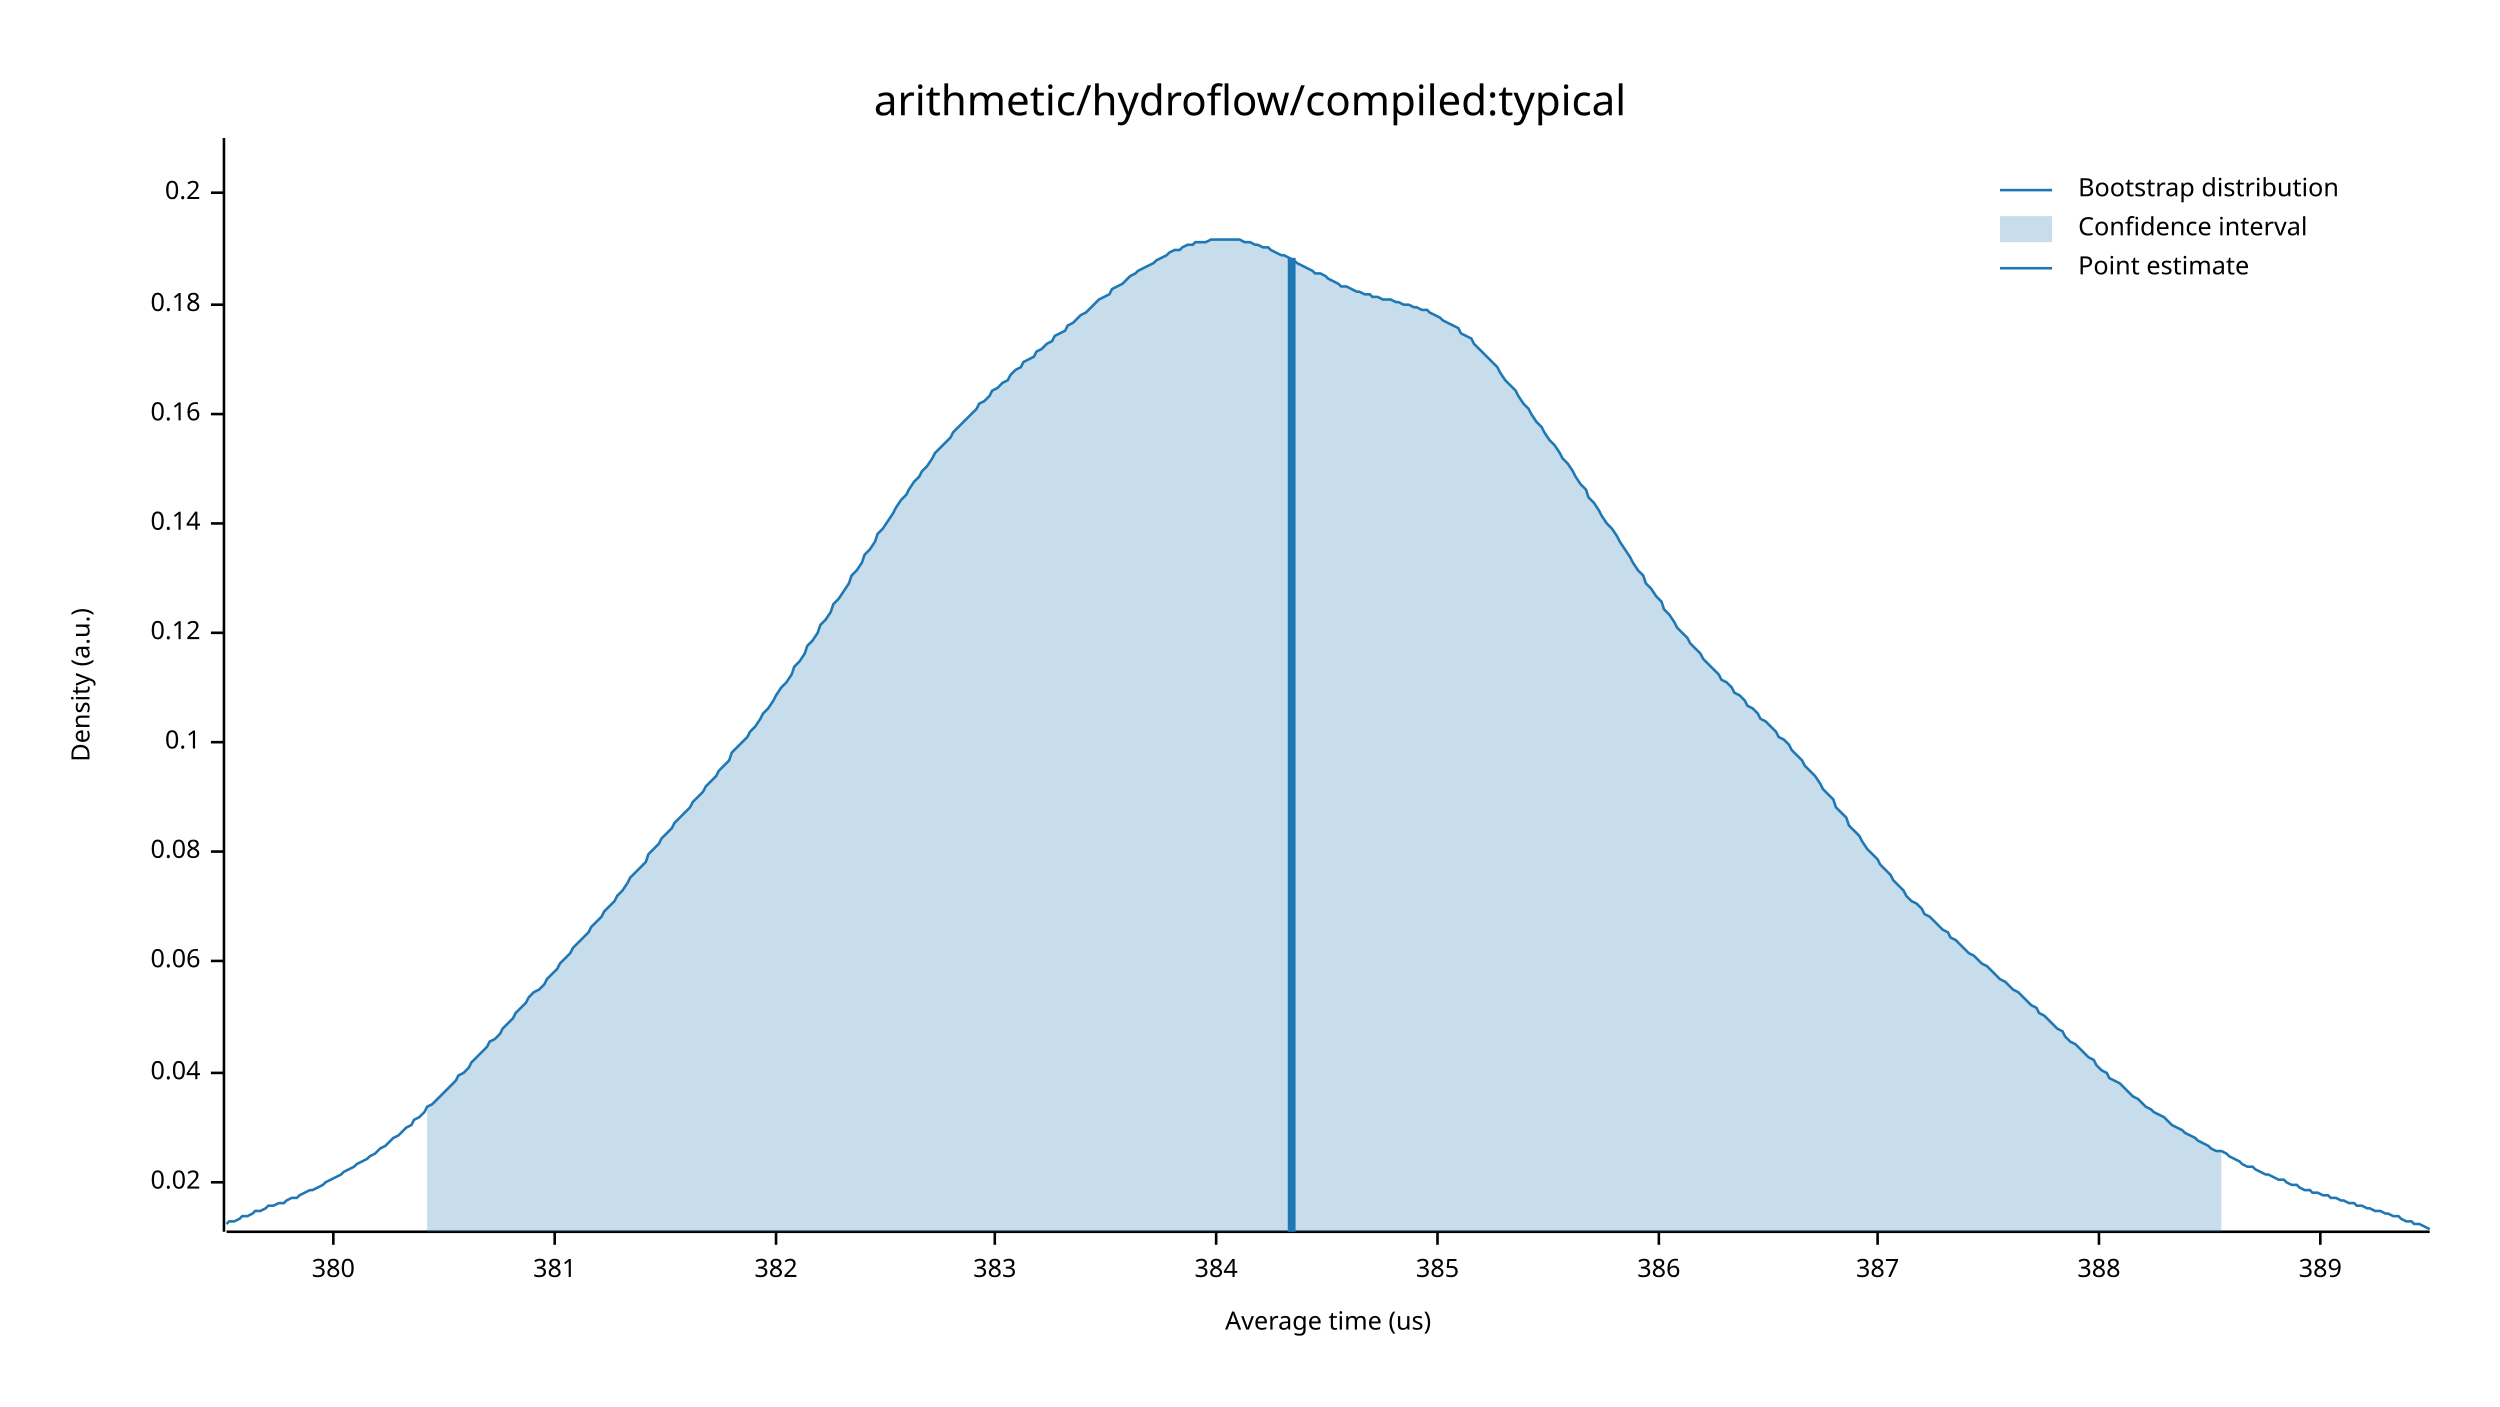
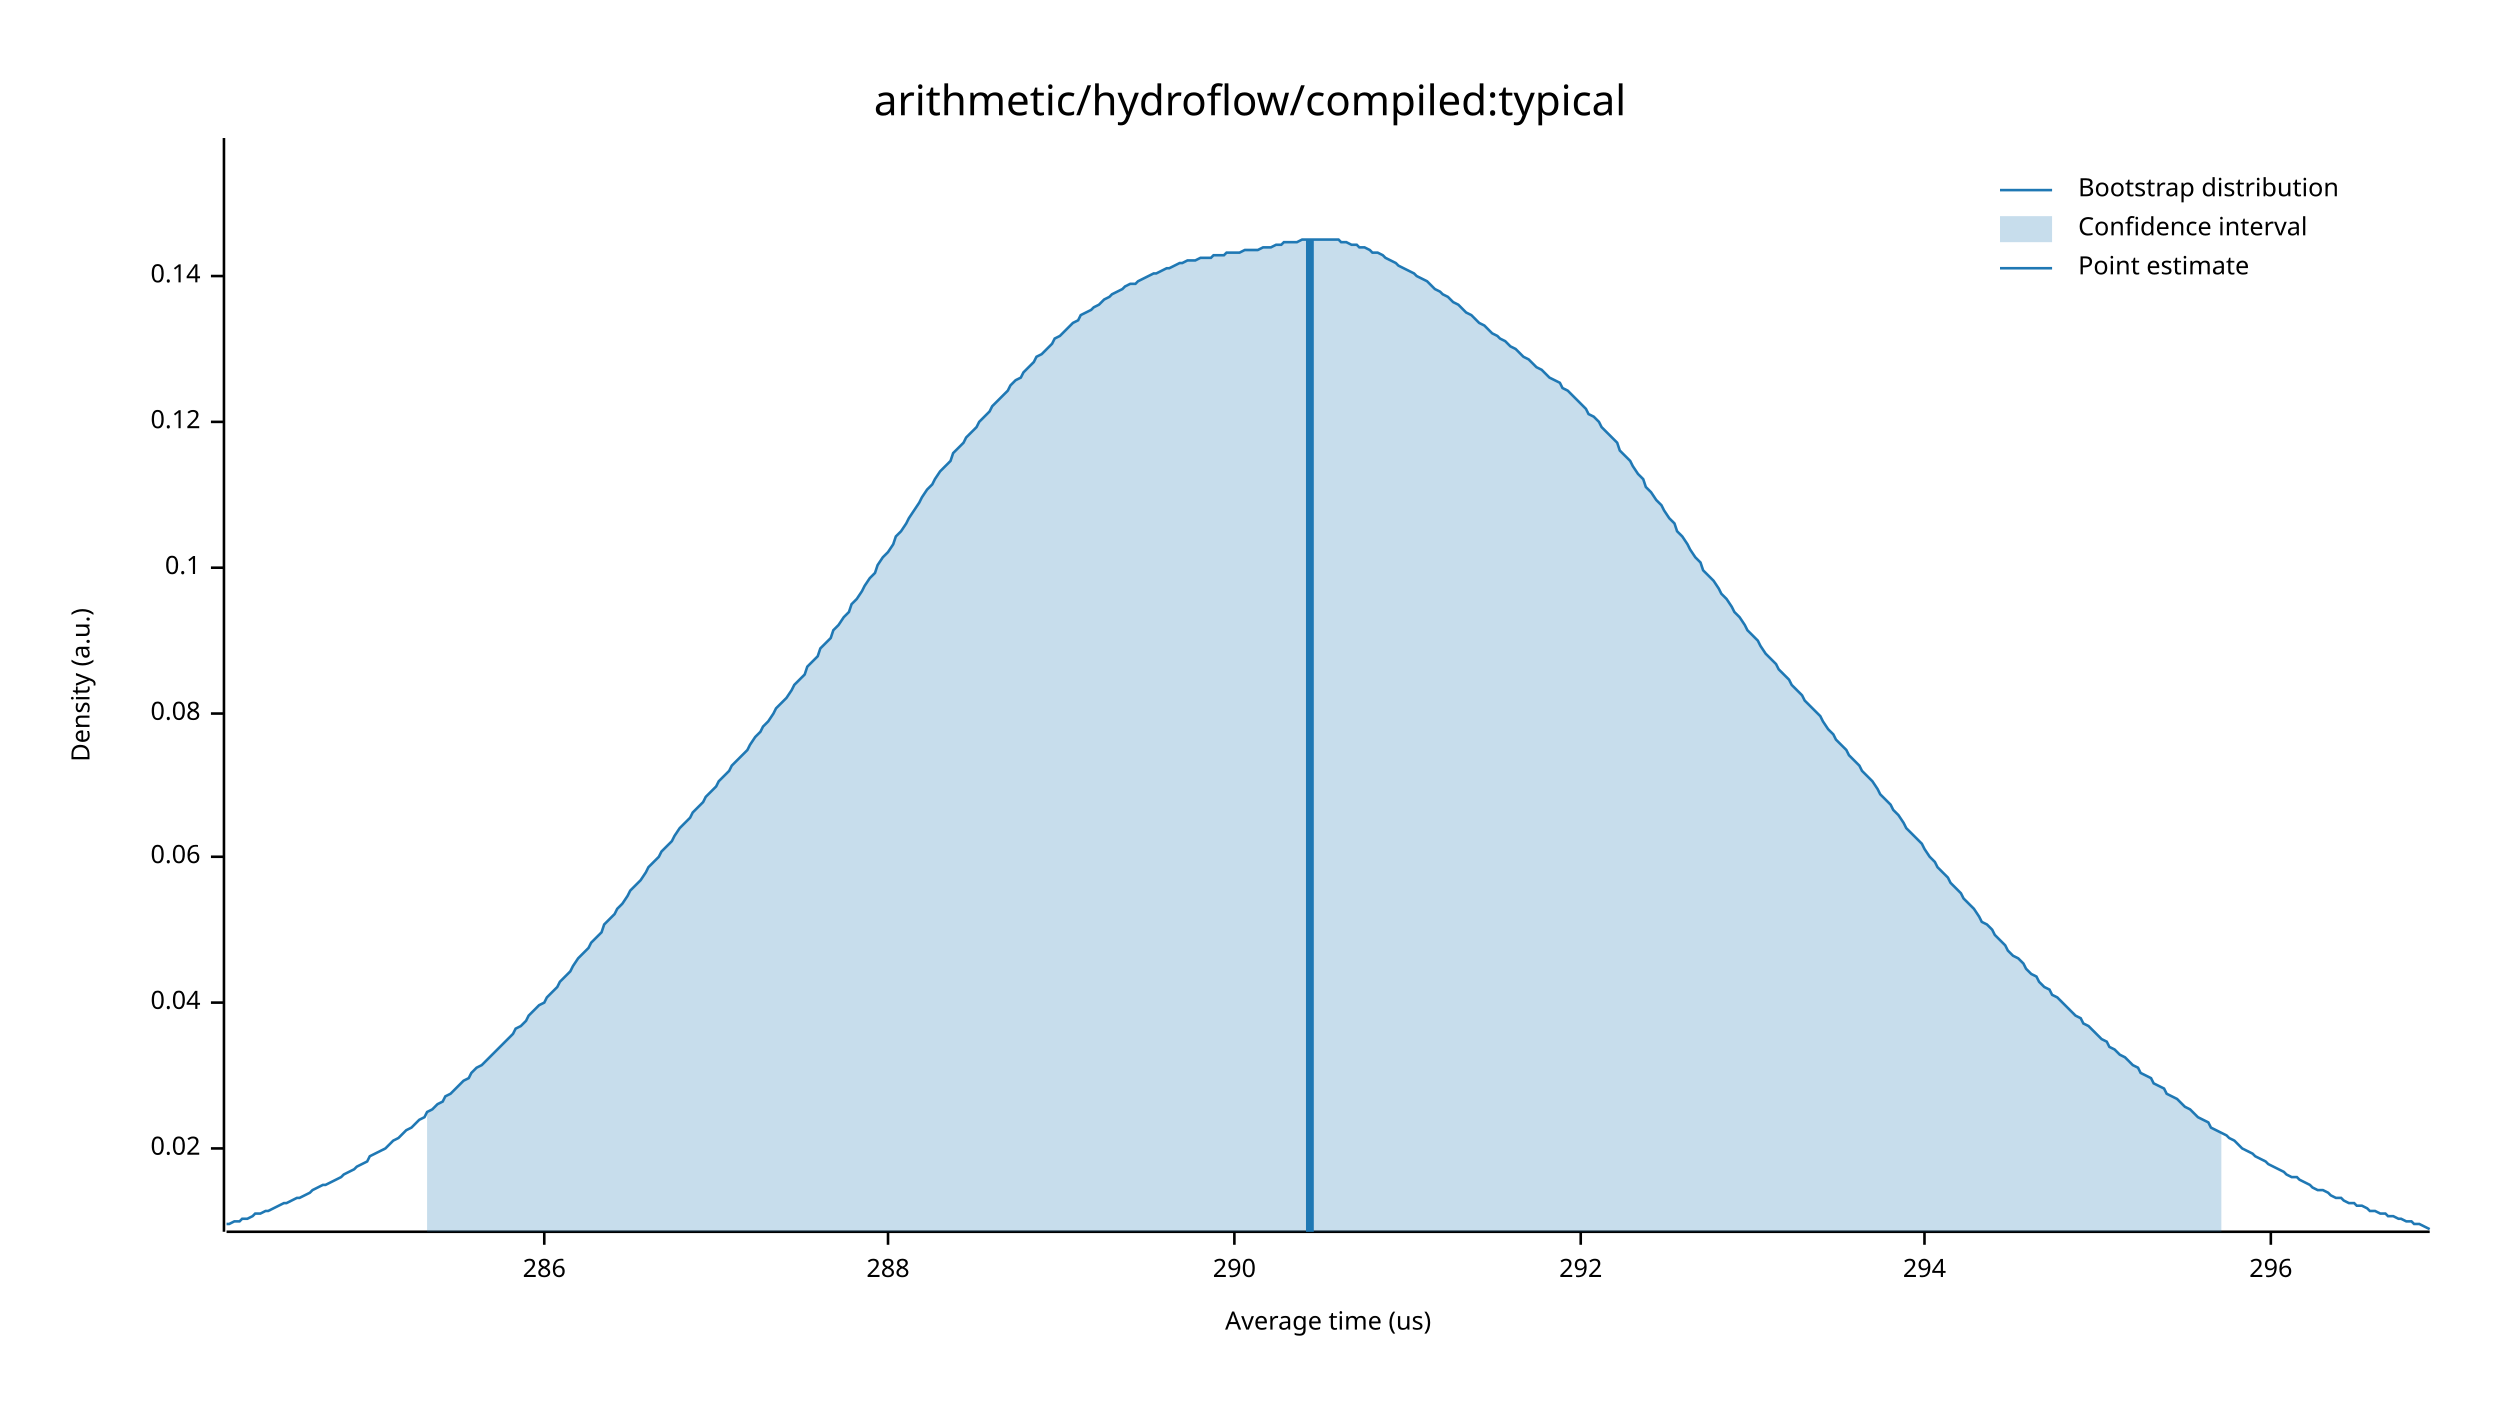
<svg xmlns="http://www.w3.org/2000/svg" width="960" height="540" viewBox="0 0 960 540">
  <text x="480" y="32" dy="0.76em" text-anchor="middle" font-family="sans-serif" font-size="16.129" opacity="1" fill="#000000">
arithmetic/hydroflow/compiled:typical
</text>
  <text x="27" y="263" dy="0.76em" text-anchor="middle" font-family="sans-serif" font-size="9.677" opacity="1" fill="#000000" transform="rotate(270, 27, 263)">
Density (a.u.)
</text>
  <text x="510" y="513" dy="-0.5ex" text-anchor="middle" font-family="sans-serif" font-size="9.677" opacity="1" fill="#000000">
Average time (us)
</text>
  <polyline fill="none" opacity="1" stroke="#000000" stroke-width="1" points="86,53 86,473 " />
-   <text x="77" y="454" dy="0.5ex" text-anchor="end" font-family="sans-serif" font-size="9.677" opacity="1" fill="#000000">
+   <text x="77" y="441" dy="0.5ex" text-anchor="end" font-family="sans-serif" font-size="9.677" opacity="1" fill="#000000">
0.02
</text>
-   <polyline fill="none" opacity="1" stroke="#000000" stroke-width="1" points="81,454 86,454 " />
-   <text x="77" y="412" dy="0.5ex" text-anchor="end" font-family="sans-serif" font-size="9.677" opacity="1" fill="#000000">
+   <polyline fill="none" opacity="1" stroke="#000000" stroke-width="1" points="81,441 86,441 " />
+   <text x="77" y="385" dy="0.5ex" text-anchor="end" font-family="sans-serif" font-size="9.677" opacity="1" fill="#000000">
0.04
</text>
-   <polyline fill="none" opacity="1" stroke="#000000" stroke-width="1" points="81,412 86,412 " />
-   <text x="77" y="369" dy="0.5ex" text-anchor="end" font-family="sans-serif" font-size="9.677" opacity="1" fill="#000000">
+   <polyline fill="none" opacity="1" stroke="#000000" stroke-width="1" points="81,385 86,385 " />
+   <text x="77" y="329" dy="0.5ex" text-anchor="end" font-family="sans-serif" font-size="9.677" opacity="1" fill="#000000">
0.06
</text>
-   <polyline fill="none" opacity="1" stroke="#000000" stroke-width="1" points="81,369 86,369 " />
-   <text x="77" y="327" dy="0.5ex" text-anchor="end" font-family="sans-serif" font-size="9.677" opacity="1" fill="#000000">
+   <polyline fill="none" opacity="1" stroke="#000000" stroke-width="1" points="81,329 86,329 " />
+   <text x="77" y="274" dy="0.5ex" text-anchor="end" font-family="sans-serif" font-size="9.677" opacity="1" fill="#000000">
0.08
</text>
-   <polyline fill="none" opacity="1" stroke="#000000" stroke-width="1" points="81,327 86,327 " />
-   <text x="77" y="285" dy="0.5ex" text-anchor="end" font-family="sans-serif" font-size="9.677" opacity="1" fill="#000000">
+   <polyline fill="none" opacity="1" stroke="#000000" stroke-width="1" points="81,274 86,274 " />
+   <text x="77" y="218" dy="0.5ex" text-anchor="end" font-family="sans-serif" font-size="9.677" opacity="1" fill="#000000">
0.1
</text>
-   <polyline fill="none" opacity="1" stroke="#000000" stroke-width="1" points="81,285 86,285 " />
-   <text x="77" y="243" dy="0.5ex" text-anchor="end" font-family="sans-serif" font-size="9.677" opacity="1" fill="#000000">
+   <polyline fill="none" opacity="1" stroke="#000000" stroke-width="1" points="81,218 86,218 " />
+   <text x="77" y="162" dy="0.5ex" text-anchor="end" font-family="sans-serif" font-size="9.677" opacity="1" fill="#000000">
0.12
</text>
-   <polyline fill="none" opacity="1" stroke="#000000" stroke-width="1" points="81,243 86,243 " />
-   <text x="77" y="201" dy="0.5ex" text-anchor="end" font-family="sans-serif" font-size="9.677" opacity="1" fill="#000000">
+   <polyline fill="none" opacity="1" stroke="#000000" stroke-width="1" points="81,162 86,162 " />
+   <text x="77" y="106" dy="0.5ex" text-anchor="end" font-family="sans-serif" font-size="9.677" opacity="1" fill="#000000">
0.14
</text>
-   <polyline fill="none" opacity="1" stroke="#000000" stroke-width="1" points="81,201 86,201 " />
-   <text x="77" y="159" dy="0.5ex" text-anchor="end" font-family="sans-serif" font-size="9.677" opacity="1" fill="#000000">
- 0.16
+   <polyline fill="none" opacity="1" stroke="#000000" stroke-width="1" points="81,106 86,106 " />
+   <polyline fill="none" opacity="1" stroke="#000000" stroke-width="1" points="87,473 933,473 " />
+   <text x="209" y="483" dy="0.76em" text-anchor="middle" font-family="sans-serif" font-size="9.677" opacity="1" fill="#000000">
+ 286
</text>
-   <polyline fill="none" opacity="1" stroke="#000000" stroke-width="1" points="81,159 86,159 " />
-   <text x="77" y="117" dy="0.5ex" text-anchor="end" font-family="sans-serif" font-size="9.677" opacity="1" fill="#000000">
- 0.18
+   <polyline fill="none" opacity="1" stroke="#000000" stroke-width="1" points="209,473 209,478 " />
+   <text x="341" y="483" dy="0.76em" text-anchor="middle" font-family="sans-serif" font-size="9.677" opacity="1" fill="#000000">
+ 288
</text>
-   <polyline fill="none" opacity="1" stroke="#000000" stroke-width="1" points="81,117 86,117 " />
-   <text x="77" y="74" dy="0.5ex" text-anchor="end" font-family="sans-serif" font-size="9.677" opacity="1" fill="#000000">
- 0.2
+   <polyline fill="none" opacity="1" stroke="#000000" stroke-width="1" points="341,473 341,478 " />
+   <text x="474" y="483" dy="0.76em" text-anchor="middle" font-family="sans-serif" font-size="9.677" opacity="1" fill="#000000">
+ 290
</text>
-   <polyline fill="none" opacity="1" stroke="#000000" stroke-width="1" points="81,74 86,74 " />
-   <polyline fill="none" opacity="1" stroke="#000000" stroke-width="1" points="87,473 933,473 " />
-   <text x="128" y="483" dy="0.76em" text-anchor="middle" font-family="sans-serif" font-size="9.677" opacity="1" fill="#000000">
- 380
+   <polyline fill="none" opacity="1" stroke="#000000" stroke-width="1" points="474,473 474,478 " />
+   <text x="607" y="483" dy="0.76em" text-anchor="middle" font-family="sans-serif" font-size="9.677" opacity="1" fill="#000000">
+ 292
</text>
-   <polyline fill="none" opacity="1" stroke="#000000" stroke-width="1" points="128,473 128,478 " />
-   <text x="213" y="483" dy="0.76em" text-anchor="middle" font-family="sans-serif" font-size="9.677" opacity="1" fill="#000000">
- 381
+   <polyline fill="none" opacity="1" stroke="#000000" stroke-width="1" points="607,473 607,478 " />
+   <text x="739" y="483" dy="0.76em" text-anchor="middle" font-family="sans-serif" font-size="9.677" opacity="1" fill="#000000">
+ 294
</text>
-   <polyline fill="none" opacity="1" stroke="#000000" stroke-width="1" points="213,473 213,478 " />
-   <text x="298" y="483" dy="0.76em" text-anchor="middle" font-family="sans-serif" font-size="9.677" opacity="1" fill="#000000">
- 382
+   <polyline fill="none" opacity="1" stroke="#000000" stroke-width="1" points="739,473 739,478 " />
+   <text x="872" y="483" dy="0.76em" text-anchor="middle" font-family="sans-serif" font-size="9.677" opacity="1" fill="#000000">
+ 296
</text>
-   <polyline fill="none" opacity="1" stroke="#000000" stroke-width="1" points="298,473 298,478 " />
-   <text x="382" y="483" dy="0.76em" text-anchor="middle" font-family="sans-serif" font-size="9.677" opacity="1" fill="#000000">
- 383
- </text>
-   <polyline fill="none" opacity="1" stroke="#000000" stroke-width="1" points="382,473 382,478 " />
-   <text x="467" y="483" dy="0.76em" text-anchor="middle" font-family="sans-serif" font-size="9.677" opacity="1" fill="#000000">
- 384
- </text>
-   <polyline fill="none" opacity="1" stroke="#000000" stroke-width="1" points="467,473 467,478 " />
-   <text x="552" y="483" dy="0.76em" text-anchor="middle" font-family="sans-serif" font-size="9.677" opacity="1" fill="#000000">
- 385
- </text>
-   <polyline fill="none" opacity="1" stroke="#000000" stroke-width="1" points="552,473 552,478 " />
-   <text x="637" y="483" dy="0.76em" text-anchor="middle" font-family="sans-serif" font-size="9.677" opacity="1" fill="#000000">
- 386
- </text>
-   <polyline fill="none" opacity="1" stroke="#000000" stroke-width="1" points="637,473 637,478 " />
-   <text x="721" y="483" dy="0.76em" text-anchor="middle" font-family="sans-serif" font-size="9.677" opacity="1" fill="#000000">
- 387
- </text>
-   <polyline fill="none" opacity="1" stroke="#000000" stroke-width="1" points="721,473 721,478 " />
-   <text x="806" y="483" dy="0.76em" text-anchor="middle" font-family="sans-serif" font-size="9.677" opacity="1" fill="#000000">
- 388
- </text>
-   <polyline fill="none" opacity="1" stroke="#000000" stroke-width="1" points="806,473 806,478 " />
-   <text x="891" y="483" dy="0.76em" text-anchor="middle" font-family="sans-serif" font-size="9.677" opacity="1" fill="#000000">
- 389
- </text>
-   <polyline fill="none" opacity="1" stroke="#000000" stroke-width="1" points="891,473 891,478 " />
-   <polyline fill="none" opacity="1" stroke="#1F78B4" stroke-width="1" points="87,470 88,469 90,469 92,468 93,467 95,467 97,466 98,465 100,465 102,464 103,463 105,463 107,462 109,462 110,461 112,460 114,460 115,459 117,458 119,457 120,457 122,456 124,455 125,454 127,453 129,452 131,451 132,450 134,449 136,448 137,447 139,446 141,445 142,444 144,443 146,441 148,440 149,439 151,437 153,436 154,435 156,433 158,432 159,430 161,429 163,427 164,425 166,424 168,422 170,420 171,419 173,417 175,415 176,413 178,412 180,410 181,408 183,406 185,404 187,402 188,400 190,399 192,397 193,395 195,393 197,391 198,389 200,387 202,385 203,383 205,381 207,380 209,378 210,376 212,374 214,372 215,370 217,368 219,366 220,364 222,362 224,360 226,358 227,356 229,354 231,352 232,350 234,348 236,346 237,344 239,342 241,339 242,337 244,335 246,333 248,331 249,328 251,326 253,324 254,322 256,320 258,318 259,316 261,314 263,312 265,310 266,308 268,306 270,304 271,302 273,300 275,298 276,296 278,294 280,292 281,289 283,287 285,285 287,283 288,281 290,279 292,276 293,274 295,272 297,269 298,267 300,264 302,262 304,259 305,256 307,254 309,251 310,248 312,246 314,243 315,240 317,238 319,235 320,232 322,230 324,227 326,224 327,221 329,219 331,216 332,213 334,211 336,208 337,205 339,203 341,200 343,197 344,195 346,192 348,190 349,188 351,185 353,183 354,181 356,179 358,176 359,174 361,172 363,170 365,168 366,166 368,164 370,162 371,161 373,159 375,157 376,155 378,154 380,152 381,150 383,149 385,147 387,146 388,144 390,142 392,141 393,139 395,138 397,137 398,135 400,134 402,132 404,131 405,129 407,128 409,127 410,125 412,124 414,122 415,121 417,120 419,118 420,117 422,115 424,114 426,113 427,111 429,110 431,109 432,108 434,106 436,105 437,104 439,103 441,102 443,101 444,100 446,99 448,98 449,97 451,96 453,96 454,95 456,94 458,94 459,93 461,93 463,93 465,92 466,92 468,92 470,92 471,92 473,92 475,92 476,92 478,93 480,93 482,94 483,94 485,95 487,95 488,96 490,97 492,98 493,98 495,99 497,100 498,101 500,102 502,103 504,104 505,105 507,105 509,106 510,107 512,108 514,109 515,110 517,110 519,111 521,112 522,112 524,113 526,113 527,114 529,114 531,115 532,115 534,115 536,116 537,116 539,117 541,117 543,118 544,118 546,119 548,119 549,120 551,121 553,122 554,123 556,124 558,125 560,126 561,128 563,129 565,130 566,132 568,134 570,136 571,137 573,139 575,141 576,143 578,146 580,148 582,150 583,152 585,155 587,157 588,159 590,162 592,164 593,166 595,169 597,171 599,174 600,176 602,178 604,181 605,183 607,186 609,188 610,191 612,193 614,196 615,198 617,201 619,203 621,206 622,208 624,211 626,214 627,216 629,219 631,221 632,224 634,226 636,229 638,231 639,234 641,236 643,239 644,241 646,243 648,245 649,247 651,249 653,251 654,253 656,255 658,257 660,259 661,261 663,262 665,264 666,266 668,267 670,269 671,271 673,272 675,274 676,276 678,277 680,279 682,281 683,283 685,284 687,286 688,288 690,290 692,292 693,294 695,296 697,298 699,301 700,303 702,305 704,307 705,310 707,312 709,314 710,317 712,319 714,321 715,323 717,326 719,328 721,330 722,332 724,334 726,336 727,338 729,340 731,342 732,344 734,346 736,347 738,349 739,351 741,352 743,354 744,355 746,357 748,358 749,360 751,361 753,363 754,364 756,366 758,367 760,369 761,370 763,371 765,373 766,374 768,376 770,377 771,378 773,380 775,381 777,383 778,384 780,386 782,387 783,389 785,390 787,392 788,393 790,395 792,396 793,398 795,400 797,401 799,403 800,404 802,406 804,407 805,409 807,411 809,412 810,414 812,415 814,416 816,418 817,419 819,421 821,422 822,423 824,425 826,426 827,427 829,428 831,429 832,430 834,432 836,433 838,434 839,435 841,436 843,437 844,438 846,439 848,440 849,441 851,442 853,442 855,443 856,444 858,445 860,446 861,447 863,448 865,448 866,449 868,450 870,451 871,451 873,452 875,453 877,453 878,454 880,455 882,455 883,456 885,457 887,457 888,458 890,458 892,459 894,459 895,460 897,460 899,461 900,461 902,462 904,462 905,463 907,463 909,464 910,464 912,465 914,465 916,466 917,466 919,467 921,467 922,468 924,469 926,469 927,470 929,470 931,471 933,472 " />
-   <polygon opacity="0.25" fill="#1F78B4" points="164,425 166,424 168,422 170,420 171,419 173,417 175,415 176,413 178,412 180,410 181,408 183,406 185,404 187,402 188,400 190,399 192,397 193,395 195,393 197,391 198,389 200,387 202,385 203,383 205,381 207,380 209,378 210,376 212,374 214,372 215,370 217,368 219,366 220,364 222,362 224,360 226,358 227,356 229,354 231,352 232,350 234,348 236,346 237,344 239,342 241,339 242,337 244,335 246,333 248,331 249,328 251,326 253,324 254,322 256,320 258,318 259,316 261,314 263,312 265,310 266,308 268,306 270,304 271,302 273,300 275,298 276,296 278,294 280,292 281,289 283,287 285,285 287,283 288,281 290,279 292,276 293,274 295,272 297,269 298,267 300,264 302,262 304,259 305,256 307,254 309,251 310,248 312,246 314,243 315,240 317,238 319,235 320,232 322,230 324,227 326,224 327,221 329,219 331,216 332,213 334,211 336,208 337,205 339,203 341,200 343,197 344,195 346,192 348,190 349,188 351,185 353,183 354,181 356,179 358,176 359,174 361,172 363,170 365,168 366,166 368,164 370,162 371,161 373,159 375,157 376,155 378,154 380,152 381,150 383,149 385,147 387,146 388,144 390,142 392,141 393,139 395,138 397,137 398,135 400,134 402,132 404,131 405,129 407,128 409,127 410,125 412,124 414,122 415,121 417,120 419,118 420,117 422,115 424,114 426,113 427,111 429,110 431,109 432,108 434,106 436,105 437,104 439,103 441,102 443,101 444,100 446,99 448,98 449,97 451,96 453,96 454,95 456,94 458,94 459,93 461,93 463,93 465,92 466,92 468,92 470,92 471,92 473,92 475,92 476,92 478,93 480,93 482,94 483,94 485,95 487,95 488,96 490,97 492,98 493,98 495,99 497,100 498,101 500,102 502,103 504,104 505,105 507,105 509,106 510,107 512,108 514,109 515,110 517,110 519,111 521,112 522,112 524,113 526,113 527,114 529,114 531,115 532,115 534,115 536,116 537,116 539,117 541,117 543,118 544,118 546,119 548,119 549,120 551,121 553,122 554,123 556,124 558,125 560,126 561,128 563,129 565,130 566,132 568,134 570,136 571,137 573,139 575,141 576,143 578,146 580,148 582,150 583,152 585,155 587,157 588,159 590,162 592,164 593,166 595,169 597,171 599,174 600,176 602,178 604,181 605,183 607,186 609,188 610,191 612,193 614,196 615,198 617,201 619,203 621,206 622,208 624,211 626,214 627,216 629,219 631,221 632,224 634,226 636,229 638,231 639,234 641,236 643,239 644,241 646,243 648,245 649,247 651,249 653,251 654,253 656,255 658,257 660,259 661,261 663,262 665,264 666,266 668,267 670,269 671,271 673,272 675,274 676,276 678,277 680,279 682,281 683,283 685,284 687,286 688,288 690,290 692,292 693,294 695,296 697,298 699,301 700,303 702,305 704,307 705,310 707,312 709,314 710,317 712,319 714,321 715,323 717,326 719,328 721,330 722,332 724,334 726,336 727,338 729,340 731,342 732,344 734,346 736,347 738,349 739,351 741,352 743,354 744,355 746,357 748,358 749,360 751,361 753,363 754,364 756,366 758,367 760,369 761,370 763,371 765,373 766,374 768,376 770,377 771,378 773,380 775,381 777,383 778,384 780,386 782,387 783,389 785,390 787,392 788,393 790,395 792,396 793,398 795,400 797,401 799,403 800,404 802,406 804,407 805,409 807,411 809,412 810,414 812,415 814,416 816,418 817,419 819,421 821,422 822,423 824,425 826,426 827,427 829,428 831,429 832,430 834,432 836,433 838,434 839,435 841,436 843,437 844,438 846,439 848,440 849,441 851,442 853,442 853,473 164,473 " />
-   <polyline fill="none" opacity="1" stroke="#1F78B4" stroke-width="3" points="496,473 496,99 " />
+   <polyline fill="none" opacity="1" stroke="#000000" stroke-width="1" points="872,473 872,478 " />
+   <polyline fill="none" opacity="1" stroke="#1F78B4" stroke-width="1" points="87,470 88,470 90,469 92,469 93,468 95,468 97,467 98,466 100,466 102,465 103,465 105,464 107,463 109,462 110,462 112,461 114,460 115,460 117,459 119,458 120,457 122,456 124,455 125,455 127,454 129,453 131,452 132,451 134,450 136,449 137,448 139,447 141,446 142,444 144,443 146,442 148,441 149,440 151,438 153,437 154,436 156,434 158,433 159,432 161,430 163,429 164,427 166,426 168,424 170,423 171,421 173,420 175,418 176,417 178,415 180,414 181,412 183,410 185,409 187,407 188,406 190,404 192,402 193,401 195,399 197,397 198,395 200,394 202,392 203,390 205,388 207,386 209,385 210,383 212,381 214,379 215,377 217,375 219,373 220,371 222,368 224,366 226,364 227,362 229,360 231,358 232,355 234,353 236,351 237,349 239,347 241,344 242,342 244,340 246,338 248,335 249,333 251,331 253,329 254,327 256,325 258,323 259,321 261,318 263,316 265,314 266,312 268,310 270,308 271,306 273,304 275,302 276,300 278,298 280,296 281,294 283,292 285,290 287,288 288,286 290,283 292,281 293,279 295,277 297,274 298,272 300,270 302,268 304,265 305,263 307,261 309,259 310,256 312,254 314,252 315,249 317,247 319,245 320,242 322,240 324,237 326,235 327,232 329,230 331,227 332,225 334,222 336,220 337,217 339,214 341,212 343,209 344,206 346,204 348,201 349,199 351,196 353,193 354,191 356,188 358,186 359,184 361,181 363,179 365,177 366,174 368,172 370,170 371,168 373,166 375,164 376,162 378,160 380,158 381,156 383,154 385,152 387,150 388,148 390,146 392,145 393,143 395,141 397,139 398,137 400,136 402,134 404,132 405,130 407,129 409,127 410,126 412,124 414,123 415,121 417,120 419,119 420,118 422,117 424,115 426,114 427,113 429,112 431,111 432,110 434,109 436,109 437,108 439,107 441,106 443,105 444,105 446,104 448,103 449,103 451,102 453,101 454,101 456,100 458,100 459,100 461,99 463,99 465,99 466,98 468,98 470,98 471,97 473,97 475,97 476,97 478,96 480,96 482,96 483,96 485,95 487,95 488,95 490,94 492,94 493,93 495,93 497,93 498,93 500,92 502,92 504,92 505,92 507,92 509,92 510,92 512,92 514,92 515,93 517,93 519,94 521,94 522,95 524,95 526,96 527,97 529,97 531,98 532,99 534,100 536,101 537,102 539,103 541,104 543,105 544,106 546,107 548,108 549,109 551,111 553,112 554,113 556,114 558,116 560,117 561,118 563,120 565,121 566,122 568,124 570,125 571,126 573,128 575,129 576,130 578,131 580,133 582,134 583,135 585,137 587,138 588,139 590,141 592,142 593,143 595,145 597,146 599,147 600,149 602,150 604,152 605,153 607,155 609,157 610,159 612,160 614,162 615,164 617,166 619,168 621,170 622,173 624,175 626,177 627,179 629,182 631,184 632,187 634,189 636,192 638,194 639,196 641,199 643,201 644,204 646,206 648,209 649,211 651,214 653,216 654,219 656,221 658,223 660,226 661,228 663,230 665,233 666,235 668,237 670,240 671,242 673,244 675,246 676,248 678,251 680,253 682,255 683,257 685,259 687,261 688,263 690,265 692,267 693,269 695,271 697,273 699,275 700,277 702,280 704,282 705,284 707,286 709,288 710,290 712,292 714,294 715,296 717,298 719,300 721,303 722,305 724,307 726,309 727,311 729,313 731,316 732,318 734,320 736,322 738,324 739,326 741,329 743,331 744,333 746,335 748,337 749,339 751,341 753,343 754,345 756,347 758,349 760,352 761,354 763,355 765,357 766,359 768,361 770,363 771,365 773,367 775,368 777,370 778,372 780,374 782,375 783,377 785,379 787,380 788,382 790,383 792,385 793,386 795,388 797,390 799,391 800,393 802,394 804,396 805,397 807,399 809,400 810,402 812,403 814,405 816,406 817,407 819,409 821,410 822,412 824,413 826,414 827,416 829,417 831,418 832,420 834,421 836,422 838,424 839,425 841,426 843,428 844,429 846,430 848,431 849,433 851,434 853,435 855,436 856,437 858,438 860,440 861,441 863,442 865,443 866,444 868,445 870,446 871,447 873,448 875,449 877,450 878,451 880,452 882,452 883,453 885,454 887,455 888,456 890,457 892,457 894,458 895,459 897,460 899,460 900,461 902,462 904,462 905,463 907,463 909,464 910,465 912,465 914,466 916,466 917,467 919,467 921,468 922,468 924,469 926,469 927,470 929,470 931,471 933,472 " />
+   <polygon opacity="0.25" fill="#1F78B4" points="164,427 166,426 168,424 170,423 171,421 173,420 175,418 176,417 178,415 180,414 181,412 183,410 185,409 187,407 188,406 190,404 192,402 193,401 195,399 197,397 198,395 200,394 202,392 203,390 205,388 207,386 209,385 210,383 212,381 214,379 215,377 217,375 219,373 220,371 222,368 224,366 226,364 227,362 229,360 231,358 232,355 234,353 236,351 237,349 239,347 241,344 242,342 244,340 246,338 248,335 249,333 251,331 253,329 254,327 256,325 258,323 259,321 261,318 263,316 265,314 266,312 268,310 270,308 271,306 273,304 275,302 276,300 278,298 280,296 281,294 283,292 285,290 287,288 288,286 290,283 292,281 293,279 295,277 297,274 298,272 300,270 302,268 304,265 305,263 307,261 309,259 310,256 312,254 314,252 315,249 317,247 319,245 320,242 322,240 324,237 326,235 327,232 329,230 331,227 332,225 334,222 336,220 337,217 339,214 341,212 343,209 344,206 346,204 348,201 349,199 351,196 353,193 354,191 356,188 358,186 359,184 361,181 363,179 365,177 366,174 368,172 370,170 371,168 373,166 375,164 376,162 378,160 380,158 381,156 383,154 385,152 387,150 388,148 390,146 392,145 393,143 395,141 397,139 398,137 400,136 402,134 404,132 405,130 407,129 409,127 410,126 412,124 414,123 415,121 417,120 419,119 420,118 422,117 424,115 426,114 427,113 429,112 431,111 432,110 434,109 436,109 437,108 439,107 441,106 443,105 444,105 446,104 448,103 449,103 451,102 453,101 454,101 456,100 458,100 459,100 461,99 463,99 465,99 466,98 468,98 470,98 471,97 473,97 475,97 476,97 478,96 480,96 482,96 483,96 485,95 487,95 488,95 490,94 492,94 493,93 495,93 497,93 498,93 500,92 502,92 504,92 505,92 507,92 509,92 510,92 512,92 514,92 515,93 517,93 519,94 521,94 522,95 524,95 526,96 527,97 529,97 531,98 532,99 534,100 536,101 537,102 539,103 541,104 543,105 544,106 546,107 548,108 549,109 551,111 553,112 554,113 556,114 558,116 560,117 561,118 563,120 565,121 566,122 568,124 570,125 571,126 573,128 575,129 576,130 578,131 580,133 582,134 583,135 585,137 587,138 588,139 590,141 592,142 593,143 595,145 597,146 599,147 600,149 602,150 604,152 605,153 607,155 609,157 610,159 612,160 614,162 615,164 617,166 619,168 621,170 622,173 624,175 626,177 627,179 629,182 631,184 632,187 634,189 636,192 638,194 639,196 641,199 643,201 644,204 646,206 648,209 649,211 651,214 653,216 654,219 656,221 658,223 660,226 661,228 663,230 665,233 666,235 668,237 670,240 671,242 673,244 675,246 676,248 678,251 680,253 682,255 683,257 685,259 687,261 688,263 690,265 692,267 693,269 695,271 697,273 699,275 700,277 702,280 704,282 705,284 707,286 709,288 710,290 712,292 714,294 715,296 717,298 719,300 721,303 722,305 724,307 726,309 727,311 729,313 731,316 732,318 734,320 736,322 738,324 739,326 741,329 743,331 744,333 746,335 748,337 749,339 751,341 753,343 754,345 756,347 758,349 760,352 761,354 763,355 765,357 766,359 768,361 770,363 771,365 773,367 775,368 777,370 778,372 780,374 782,375 783,377 785,379 787,380 788,382 790,383 792,385 793,386 795,388 797,390 799,391 800,393 802,394 804,396 805,397 807,399 809,400 810,402 812,403 814,405 816,406 817,407 819,409 821,410 822,412 824,413 826,414 827,416 829,417 831,418 832,420 834,421 836,422 838,424 839,425 841,426 843,428 844,429 846,430 848,431 849,433 851,434 853,435 853,473 164,473 " />
+   <polyline fill="none" opacity="1" stroke="#1F78B4" stroke-width="3" points="503,473 503,92 " />
  <text x="798" y="68" dy="0.76em" text-anchor="start" font-family="sans-serif" font-size="9.677" opacity="1" fill="#000000">
Bootstrap distribution
</text>
  <text x="798" y="83" dy="0.76em" text-anchor="start" font-family="sans-serif" font-size="9.677" opacity="1" fill="#000000">
Confidence interval
</text>
  <text x="798" y="98" dy="0.76em" text-anchor="start" font-family="sans-serif" font-size="9.677" opacity="1" fill="#000000">
Point estimate
</text>
  <polyline fill="none" opacity="1" stroke="#1F78B4" stroke-width="1" points="768,73 788,73 " />
  <rect x="768" y="83" width="20" height="10" opacity="0.25" fill="#1F78B4" stroke="none" />
  <polyline fill="none" opacity="1" stroke="#1F78B4" stroke-width="1" points="768,103 788,103 " />
</svg>
